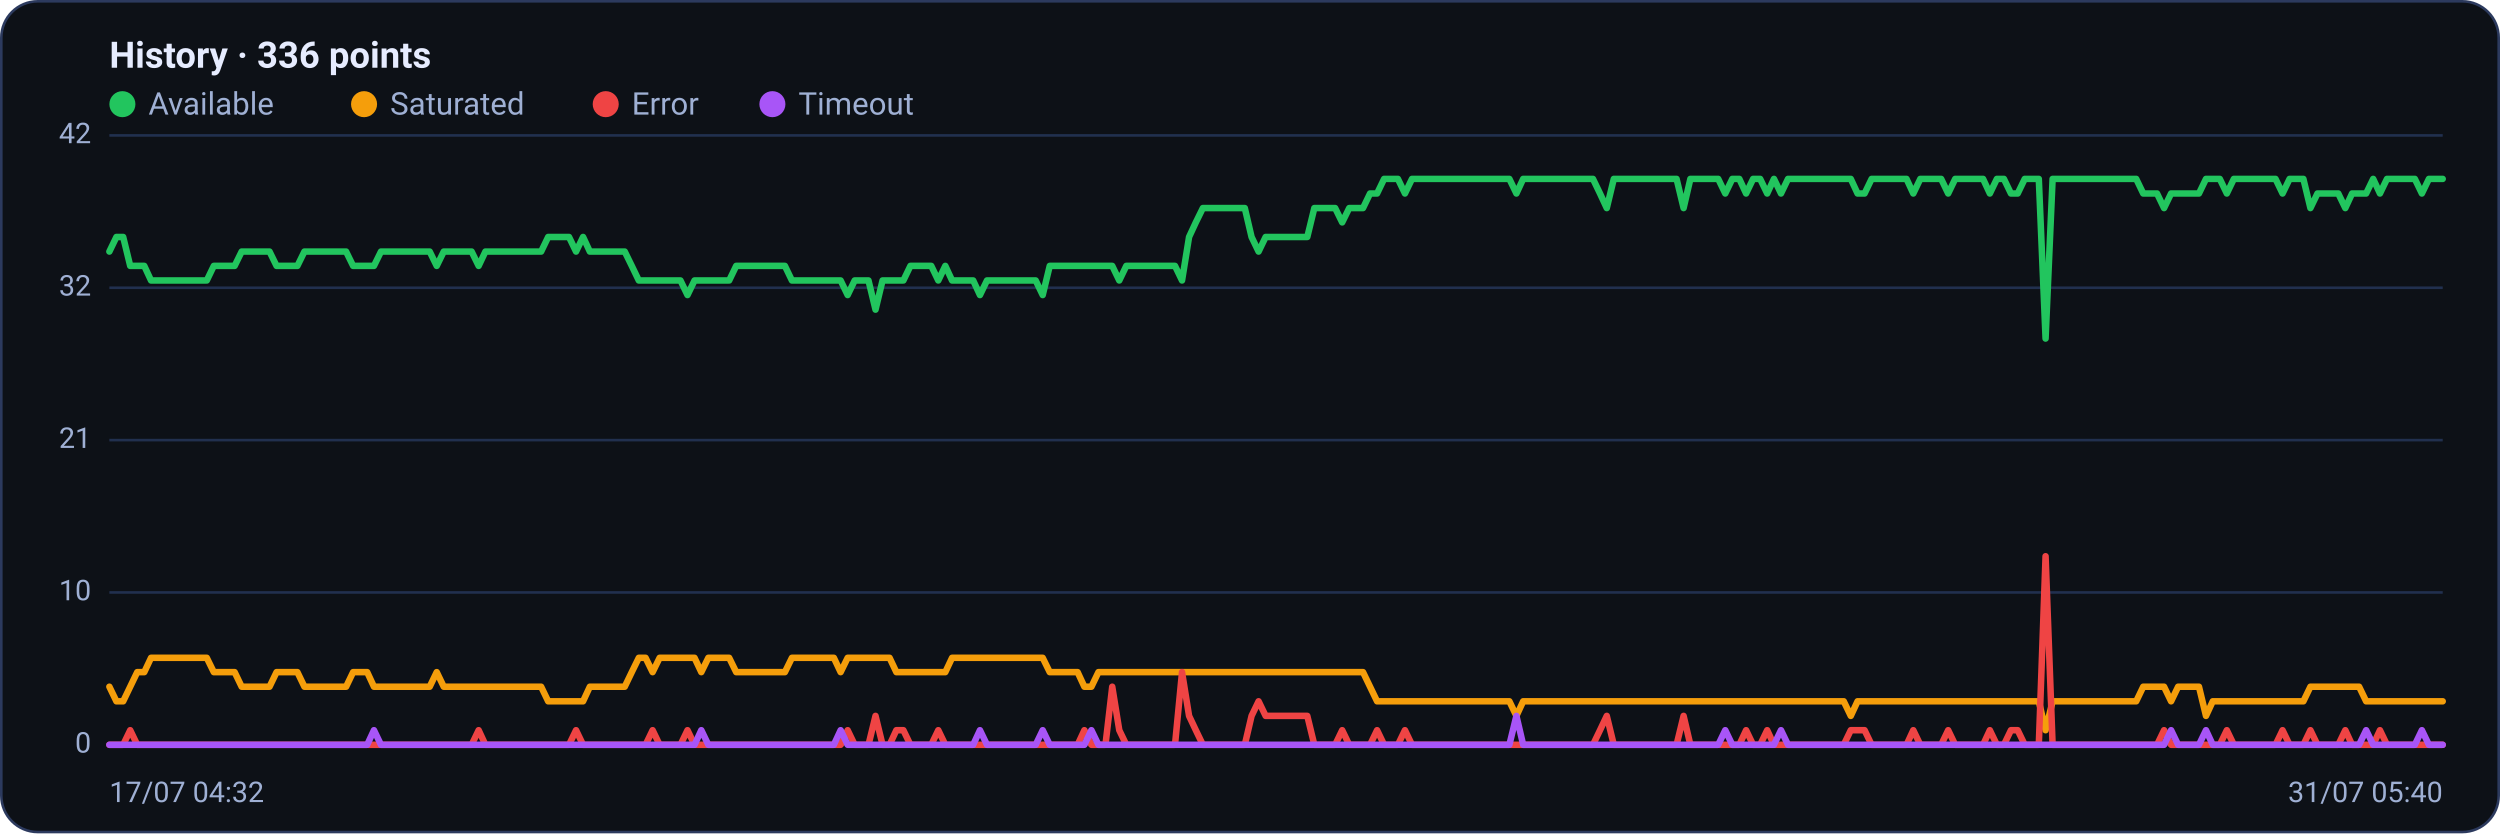
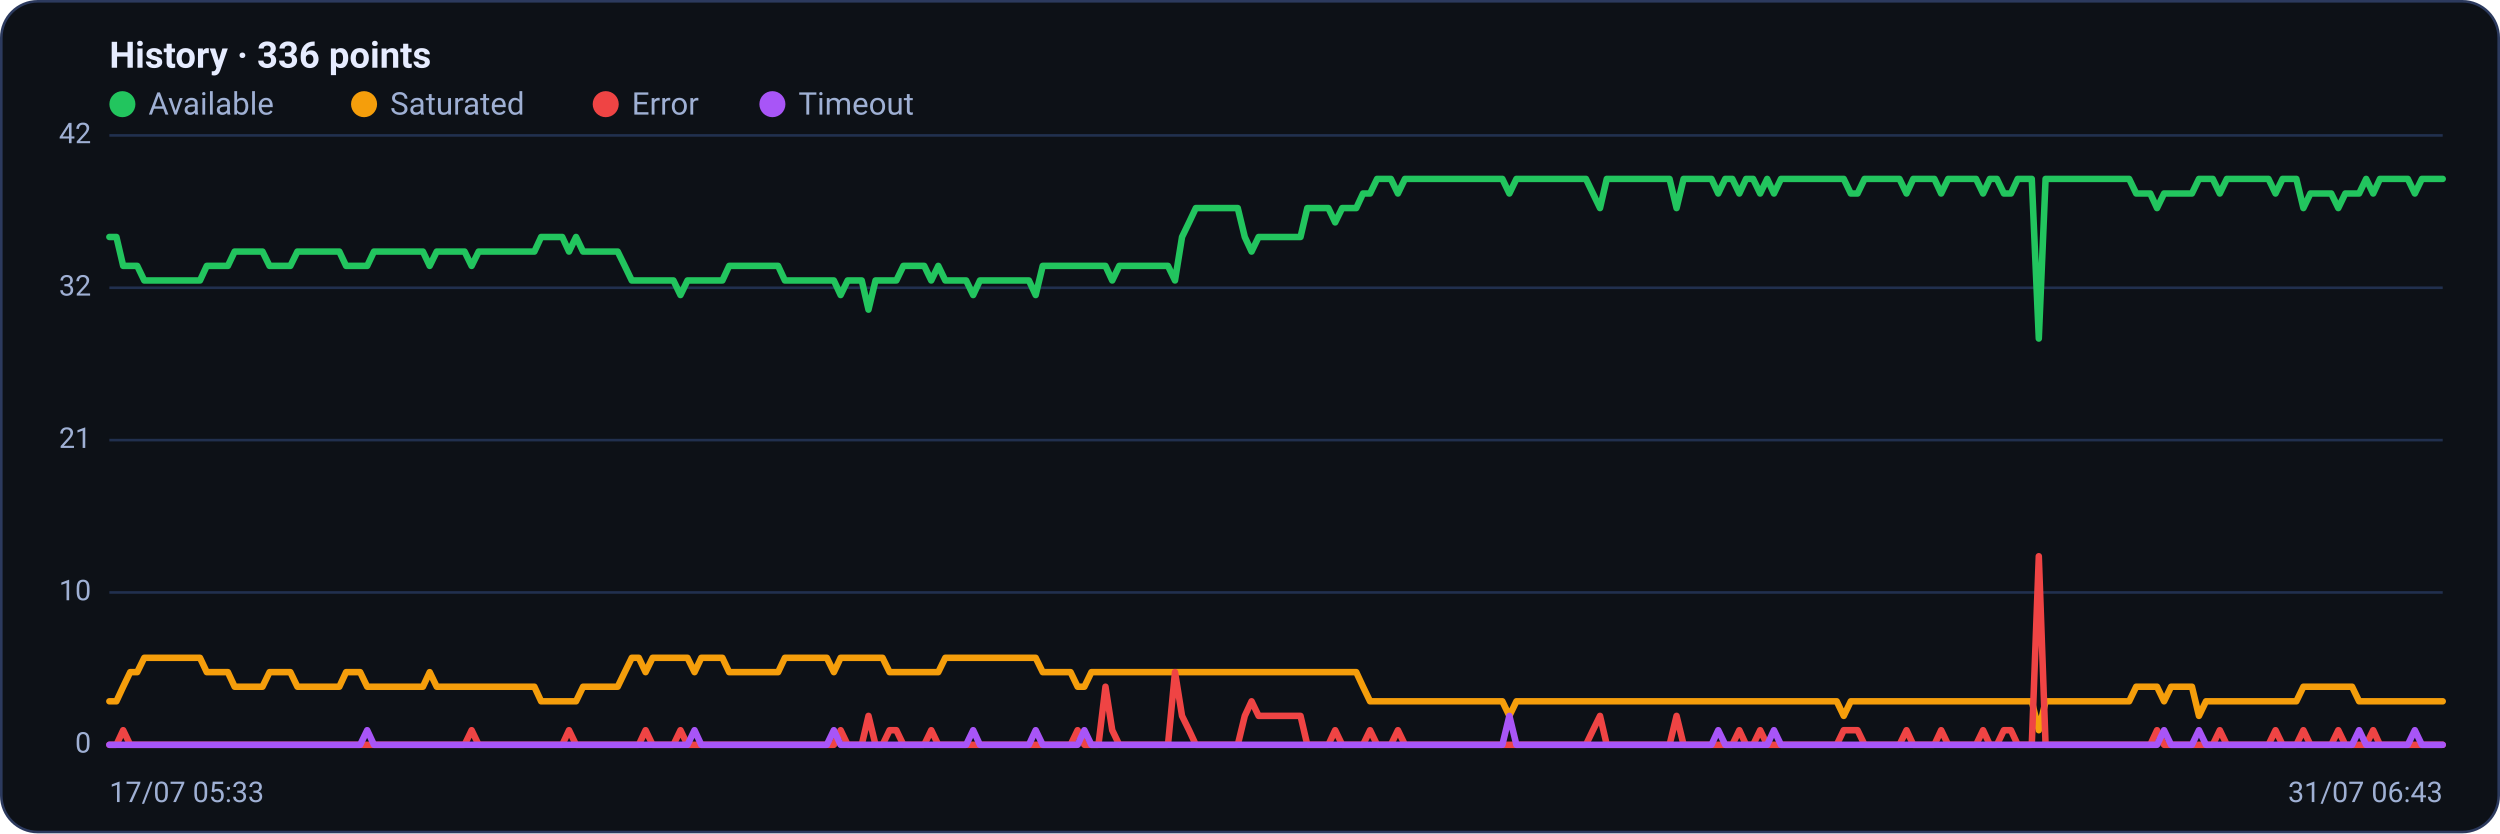
<svg xmlns="http://www.w3.org/2000/svg" viewBox="0 0 960 320" width="960" height="320" font-family="Segoe UI, system-ui, -apple-system, Roboto, Helvetica, Arial, sans-serif" role="img" aria-label="Availability history per region">
  <rect x="0.5" y="0.5" width="959" height="319" rx="14" fill="#0d1117" stroke="#2c3a5e" />
  <text x="42" y="26" font-size="14" font-weight="600" fill="#e6ecff">History · 336 points</text>
  <circle cx="47" cy="40" r="5" fill="#22c55e" />
  <text x="57" y="44" font-size="12" fill="#9fb0d4">Available</text>
  <circle cx="139.8" cy="40" r="5" fill="#f59e0b" />
  <text x="149.8" y="44" font-size="12" fill="#9fb0d4">Saturated</text>
  <circle cx="232.6" cy="40" r="5" fill="#ef4444" />
  <text x="242.6" y="44" font-size="12" fill="#9fb0d4">Error</text>
  <circle cx="296.6" cy="40" r="5" fill="#a855f7" />
  <text x="306.6" y="44" font-size="12" fill="#9fb0d4">Timeout</text>
  <line x1="42" y1="286.0" x2="938" y2="286.0" stroke="#21304f" stroke-width="1" />
  <text x="35" y="289.0" text-anchor="end" font-size="11" fill="#9fb0d4">0</text>
  <line x1="42" y1="227.5" x2="938" y2="227.5" stroke="#21304f" stroke-width="1" />
  <text x="35" y="230.5" text-anchor="end" font-size="11" fill="#9fb0d4">10</text>
  <line x1="42" y1="169.0" x2="938" y2="169.0" stroke="#21304f" stroke-width="1" />
  <text x="35" y="172.0" text-anchor="end" font-size="11" fill="#9fb0d4">21</text>
  <line x1="42" y1="110.5" x2="938" y2="110.5" stroke="#21304f" stroke-width="1" />
  <text x="35" y="113.5" text-anchor="end" font-size="11" fill="#9fb0d4">32</text>
  <line x1="42" y1="52.0" x2="938" y2="52.0" stroke="#21304f" stroke-width="1" />
  <text x="35" y="55.0" text-anchor="end" font-size="11" fill="#9fb0d4">42</text>
-   <polyline fill="none" stroke="#22c55e" stroke-width="2.5" stroke-linejoin="round" stroke-linecap="round" points="42.0,96.6 44.7,91.0 47.3,91.0 50.0,102.1 52.7,102.1 55.4,102.1 58.0,107.7 60.7,107.7 63.4,107.7 66.1,107.7 68.7,107.7 71.4,107.7 74.1,107.7 76.8,107.7 79.4,107.7 82.1,102.1 84.8,102.1 87.5,102.1 90.1,102.1 92.8,96.6 95.5,96.6 98.2,96.6 100.8,96.6 103.5,96.6 106.2,102.1 108.9,102.1 111.5,102.1 114.2,102.1 116.9,96.6 119.6,96.6 122.2,96.6 124.9,96.6 127.6,96.6 130.3,96.6 132.9,96.6 135.6,102.1 138.3,102.1 141.0,102.1 143.6,102.1 146.3,96.6 149.0,96.6 151.7,96.6 154.3,96.6 157.0,96.6 159.7,96.6 162.4,96.6 165.0,96.6 167.7,102.1 170.4,96.6 173.1,96.6 175.7,96.6 178.4,96.6 181.1,96.6 183.8,102.1 186.4,96.6 189.1,96.6 191.8,96.6 194.5,96.6 197.1,96.6 199.8,96.6 202.5,96.6 205.2,96.6 207.8,96.6 210.5,91.0 213.2,91.0 215.9,91.0 218.5,91.0 221.2,96.6 223.9,91.0 226.5,96.6 229.2,96.6 231.9,96.6 234.6,96.6 237.2,96.6 239.9,96.6 242.6,102.1 245.3,107.7 247.9,107.7 250.6,107.7 253.3,107.7 256.0,107.7 258.6,107.7 261.3,107.7 264.0,113.3 266.7,107.7 269.3,107.7 272.0,107.7 274.7,107.7 277.4,107.7 280.0,107.7 282.7,102.1 285.4,102.1 288.1,102.1 290.7,102.1 293.4,102.1 296.1,102.1 298.8,102.1 301.4,102.1 304.1,107.7 306.8,107.7 309.5,107.7 312.1,107.7 314.8,107.7 317.5,107.7 320.2,107.7 322.8,107.7 325.5,113.3 328.2,107.7 330.9,107.7 333.5,107.7 336.2,118.9 338.9,107.7 341.6,107.7 344.2,107.7 346.9,107.7 349.6,102.1 352.3,102.1 354.9,102.1 357.6,102.1 360.3,107.7 363.0,102.1 365.6,107.7 368.3,107.7 371.0,107.7 373.7,107.7 376.3,113.3 379.0,107.7 381.7,107.7 384.4,107.7 387.0,107.7 389.7,107.7 392.4,107.7 395.1,107.7 397.7,107.7 400.4,113.3 403.1,102.1 405.7,102.1 408.4,102.1 411.1,102.1 413.8,102.1 416.4,102.1 419.1,102.1 421.8,102.1 424.5,102.1 427.1,102.1 429.8,107.7 432.5,102.1 435.2,102.1 437.8,102.1 440.5,102.1 443.2,102.1 445.9,102.1 448.5,102.1 451.2,102.1 453.9,107.7 456.6,91.0 459.2,85.4 461.9,79.9 464.6,79.9 467.3,79.9 469.9,79.9 472.6,79.9 475.3,79.9 478.0,79.9 480.6,91.0 483.3,96.6 486.0,91.0 488.7,91.0 491.3,91.0 494.0,91.0 496.7,91.0 499.4,91.0 502.0,91.0 504.7,79.9 507.4,79.9 510.1,79.9 512.7,79.9 515.4,85.4 518.1,79.9 520.8,79.9 523.4,79.9 526.1,74.3 528.8,74.3 531.5,68.7 534.1,68.7 536.8,68.7 539.5,74.3 542.2,68.7 544.8,68.7 547.5,68.7 550.2,68.7 552.9,68.7 555.5,68.7 558.2,68.7 560.9,68.7 563.6,68.7 566.2,68.7 568.9,68.7 571.6,68.7 574.3,68.7 576.9,68.7 579.6,68.7 582.3,74.3 584.9,68.7 587.6,68.7 590.3,68.7 593.0,68.7 595.6,68.7 598.3,68.7 601.0,68.7 603.7,68.7 606.3,68.7 609.0,68.7 611.7,68.7 614.4,74.3 617.0,79.9 619.7,68.7 622.4,68.7 625.1,68.7 627.7,68.7 630.4,68.7 633.1,68.7 635.8,68.7 638.4,68.7 641.1,68.7 643.8,68.7 646.5,79.9 649.1,68.7 651.8,68.7 654.5,68.7 657.2,68.7 659.8,68.7 662.5,74.3 665.2,68.7 667.9,68.7 670.5,74.3 673.2,68.7 675.9,68.7 678.6,74.3 681.2,68.7 683.9,74.3 686.6,68.7 689.3,68.7 691.9,68.7 694.6,68.7 697.3,68.7 700.0,68.7 702.6,68.7 705.3,68.7 708.0,68.7 710.7,68.7 713.3,74.3 716.0,74.3 718.7,68.7 721.4,68.7 724.0,68.7 726.7,68.7 729.4,68.7 732.1,68.7 734.7,74.3 737.4,68.7 740.1,68.7 742.8,68.7 745.4,68.7 748.1,74.3 750.8,68.7 753.5,68.7 756.1,68.7 758.8,68.7 761.5,68.7 764.1,74.3 766.8,68.7 769.5,68.7 772.2,74.3 774.8,74.3 777.5,68.7 780.2,68.7 782.9,68.7 785.5,130.0 788.2,68.7 790.9,68.7 793.6,68.7 796.2,68.7 798.9,68.7 801.6,68.7 804.3,68.7 806.9,68.7 809.6,68.7 812.3,68.7 815.0,68.7 817.6,68.7 820.3,68.7 823.0,74.3 825.7,74.3 828.3,74.3 831.0,79.9 833.7,74.3 836.4,74.3 839.0,74.3 841.7,74.3 844.4,74.3 847.1,68.7 849.7,68.7 852.4,68.7 855.1,74.3 857.8,68.7 860.4,68.7 863.1,68.7 865.8,68.7 868.5,68.7 871.1,68.7 873.8,68.7 876.5,74.3 879.2,68.7 881.8,68.7 884.5,68.7 887.2,79.9 889.9,74.3 892.5,74.3 895.2,74.3 897.9,74.3 900.6,79.9 903.2,74.3 905.9,74.3 908.6,74.3 911.3,68.7 913.9,74.3 916.6,68.7 919.3,68.7 922.0,68.7 924.6,68.7 927.3,68.7 930.0,74.3 932.7,68.7 935.3,68.7 938.0,68.7" />
-   <polyline fill="none" stroke="#f59e0b" stroke-width="2.5" stroke-linejoin="round" stroke-linecap="round" points="42.0,263.7 44.7,269.3 47.3,269.3 50.0,263.7 52.7,258.1 55.4,258.1 58.0,252.6 60.7,252.6 63.4,252.6 66.1,252.6 68.7,252.6 71.4,252.6 74.1,252.6 76.8,252.6 79.4,252.6 82.1,258.1 84.8,258.1 87.5,258.1 90.1,258.1 92.8,263.7 95.5,263.7 98.2,263.7 100.8,263.7 103.5,263.7 106.2,258.1 108.9,258.1 111.5,258.1 114.2,258.1 116.9,263.7 119.6,263.7 122.2,263.7 124.9,263.7 127.6,263.7 130.3,263.7 132.9,263.7 135.6,258.1 138.3,258.1 141.0,258.1 143.6,263.7 146.3,263.7 149.0,263.7 151.7,263.7 154.3,263.7 157.0,263.7 159.7,263.7 162.4,263.7 165.0,263.7 167.7,258.1 170.4,263.7 173.1,263.7 175.7,263.7 178.4,263.7 181.1,263.7 183.8,263.7 186.4,263.7 189.1,263.7 191.8,263.7 194.5,263.7 197.1,263.7 199.8,263.7 202.5,263.7 205.2,263.7 207.8,263.7 210.5,269.3 213.2,269.3 215.9,269.3 218.5,269.3 221.2,269.3 223.9,269.3 226.5,263.7 229.2,263.7 231.9,263.7 234.6,263.7 237.2,263.7 239.9,263.7 242.6,258.1 245.3,252.6 247.9,252.6 250.6,258.1 253.3,252.6 256.0,252.6 258.6,252.6 261.3,252.6 264.0,252.6 266.7,252.6 269.3,258.1 272.0,252.6 274.7,252.6 277.4,252.6 280.0,252.6 282.7,258.1 285.4,258.1 288.1,258.1 290.7,258.1 293.4,258.1 296.1,258.1 298.8,258.1 301.4,258.1 304.1,252.6 306.8,252.6 309.5,252.6 312.1,252.6 314.8,252.6 317.5,252.6 320.2,252.6 322.8,258.1 325.5,252.6 328.2,252.6 330.9,252.6 333.5,252.6 336.2,252.6 338.9,252.6 341.6,252.6 344.2,258.1 346.9,258.1 349.6,258.1 352.3,258.1 354.9,258.1 357.6,258.1 360.3,258.1 363.0,258.1 365.6,252.6 368.3,252.6 371.0,252.6 373.7,252.6 376.3,252.6 379.0,252.6 381.7,252.6 384.4,252.6 387.0,252.6 389.7,252.6 392.4,252.6 395.1,252.6 397.7,252.6 400.4,252.6 403.1,258.1 405.7,258.1 408.4,258.1 411.1,258.1 413.8,258.1 416.4,263.7 419.1,263.7 421.8,258.1 424.5,258.1 427.1,258.1 429.8,258.1 432.5,258.1 435.2,258.1 437.8,258.1 440.5,258.1 443.2,258.1 445.9,258.1 448.5,258.1 451.2,258.1 453.9,258.1 456.6,258.1 459.2,258.1 461.9,258.1 464.6,258.1 467.3,258.1 469.9,258.1 472.6,258.1 475.3,258.1 478.0,258.1 480.6,258.1 483.3,258.1 486.0,258.1 488.7,258.1 491.3,258.1 494.0,258.1 496.7,258.1 499.4,258.1 502.0,258.1 504.7,258.1 507.4,258.1 510.1,258.1 512.7,258.1 515.4,258.1 518.1,258.1 520.8,258.1 523.4,258.1 526.1,263.7 528.8,269.3 531.5,269.3 534.1,269.3 536.8,269.3 539.5,269.3 542.2,269.3 544.8,269.3 547.5,269.3 550.2,269.3 552.9,269.3 555.5,269.3 558.2,269.3 560.9,269.3 563.6,269.3 566.2,269.3 568.9,269.3 571.6,269.3 574.3,269.3 576.9,269.3 579.6,269.3 582.3,274.9 584.9,269.3 587.6,269.3 590.3,269.3 593.0,269.3 595.6,269.3 598.3,269.3 601.0,269.3 603.7,269.3 606.3,269.3 609.0,269.3 611.7,269.3 614.4,269.3 617.0,269.3 619.7,269.3 622.4,269.3 625.1,269.3 627.7,269.3 630.4,269.3 633.1,269.3 635.8,269.3 638.4,269.3 641.1,269.3 643.8,269.3 646.5,269.3 649.1,269.3 651.8,269.3 654.5,269.3 657.2,269.3 659.8,269.3 662.5,269.3 665.2,269.3 667.9,269.3 670.5,269.3 673.2,269.3 675.9,269.3 678.6,269.3 681.2,269.3 683.9,269.3 686.6,269.3 689.3,269.3 691.9,269.3 694.6,269.3 697.3,269.3 700.0,269.3 702.6,269.3 705.3,269.3 708.0,269.3 710.7,274.9 713.3,269.3 716.0,269.3 718.7,269.3 721.4,269.3 724.0,269.3 726.7,269.3 729.4,269.3 732.1,269.3 734.7,269.3 737.4,269.3 740.1,269.3 742.8,269.3 745.4,269.3 748.1,269.3 750.8,269.3 753.5,269.3 756.1,269.3 758.8,269.3 761.5,269.3 764.1,269.3 766.8,269.3 769.5,269.3 772.2,269.3 774.8,269.3 777.5,269.3 780.2,269.3 782.9,269.3 785.5,280.4 788.2,269.3 790.9,269.3 793.6,269.3 796.2,269.3 798.9,269.3 801.6,269.3 804.3,269.3 806.9,269.3 809.6,269.3 812.3,269.3 815.0,269.3 817.6,269.3 820.3,269.3 823.0,263.7 825.7,263.7 828.3,263.7 831.0,263.7 833.7,269.3 836.4,263.7 839.0,263.7 841.7,263.7 844.4,263.7 847.1,274.9 849.7,269.3 852.4,269.3 855.1,269.3 857.8,269.3 860.4,269.3 863.1,269.3 865.8,269.3 868.5,269.3 871.1,269.3 873.8,269.3 876.5,269.3 879.2,269.3 881.8,269.3 884.5,269.3 887.2,263.7 889.9,263.7 892.5,263.7 895.2,263.7 897.9,263.7 900.6,263.7 903.2,263.7 905.9,263.7 908.6,269.3 911.3,269.3 913.9,269.3 916.6,269.3 919.3,269.3 922.0,269.3 924.6,269.3 927.3,269.3 930.0,269.3 932.7,269.3 935.3,269.3 938.0,269.3" />
-   <polyline fill="none" stroke="#ef4444" stroke-width="2.5" stroke-linejoin="round" stroke-linecap="round" points="42.0,286.0 44.7,286.0 47.3,286.0 50.0,280.4 52.7,286.0 55.4,286.0 58.0,286.0 60.7,286.0 63.4,286.0 66.1,286.0 68.7,286.0 71.4,286.0 74.1,286.0 76.8,286.0 79.4,286.0 82.1,286.0 84.8,286.0 87.5,286.0 90.1,286.0 92.8,286.0 95.5,286.0 98.2,286.0 100.8,286.0 103.5,286.0 106.2,286.0 108.9,286.0 111.5,286.0 114.2,286.0 116.9,286.0 119.6,286.0 122.2,286.0 124.9,286.0 127.6,286.0 130.3,286.0 132.9,286.0 135.6,286.0 138.3,286.0 141.0,286.0 143.6,286.0 146.3,286.0 149.0,286.0 151.7,286.0 154.3,286.0 157.0,286.0 159.7,286.0 162.4,286.0 165.0,286.0 167.7,286.0 170.4,286.0 173.1,286.0 175.7,286.0 178.4,286.0 181.1,286.0 183.8,280.4 186.4,286.0 189.1,286.0 191.8,286.0 194.5,286.0 197.1,286.0 199.8,286.0 202.5,286.0 205.2,286.0 207.8,286.0 210.5,286.0 213.2,286.0 215.9,286.0 218.5,286.0 221.2,280.4 223.9,286.0 226.5,286.0 229.2,286.0 231.9,286.0 234.6,286.0 237.2,286.0 239.9,286.0 242.6,286.0 245.3,286.0 247.9,286.0 250.6,280.4 253.3,286.0 256.0,286.0 258.6,286.0 261.3,286.0 264.0,280.4 266.7,286.0 269.3,286.0 272.0,286.0 274.7,286.0 277.4,286.0 280.0,286.0 282.7,286.0 285.4,286.0 288.1,286.0 290.7,286.0 293.4,286.0 296.1,286.0 298.8,286.0 301.4,286.0 304.1,286.0 306.8,286.0 309.5,286.0 312.1,286.0 314.8,286.0 317.5,286.0 320.2,286.0 322.8,286.0 325.5,280.4 328.2,286.0 330.9,286.0 333.5,286.0 336.2,274.9 338.9,286.0 341.6,286.0 344.2,280.4 346.9,280.4 349.6,286.0 352.3,286.0 354.9,286.0 357.6,286.0 360.3,280.4 363.0,286.0 365.6,286.0 368.3,286.0 371.0,286.0 373.7,286.0 376.3,286.0 379.0,286.0 381.7,286.0 384.4,286.0 387.0,286.0 389.7,286.0 392.4,286.0 395.1,286.0 397.7,286.0 400.4,286.0 403.1,286.0 405.7,286.0 408.4,286.0 411.1,286.0 413.8,286.0 416.4,280.4 419.1,286.0 421.8,286.0 424.5,286.0 427.1,263.7 429.8,280.4 432.5,286.0 435.2,286.0 437.8,286.0 440.5,286.0 443.2,286.0 445.9,286.0 448.5,286.0 451.2,286.0 453.9,258.1 456.6,274.9 459.2,280.4 461.9,286.0 464.6,286.0 467.3,286.0 469.9,286.0 472.6,286.0 475.3,286.0 478.0,286.0 480.6,274.9 483.3,269.3 486.0,274.9 488.7,274.9 491.3,274.9 494.0,274.9 496.7,274.9 499.4,274.9 502.0,274.9 504.7,286.0 507.4,286.0 510.1,286.0 512.7,286.0 515.4,280.4 518.1,286.0 520.8,286.0 523.4,286.0 526.1,286.0 528.8,280.4 531.5,286.0 534.1,286.0 536.8,286.0 539.5,280.4 542.2,286.0 544.8,286.0 547.5,286.0 550.2,286.0 552.9,286.0 555.5,286.0 558.2,286.0 560.9,286.0 563.6,286.0 566.2,286.0 568.9,286.0 571.6,286.0 574.3,286.0 576.9,286.0 579.6,286.0 582.3,286.0 584.9,286.0 587.6,286.0 590.3,286.0 593.0,286.0 595.6,286.0 598.3,286.0 601.0,286.0 603.7,286.0 606.3,286.0 609.0,286.0 611.7,286.0 614.4,280.4 617.0,274.9 619.7,286.0 622.4,286.0 625.1,286.0 627.7,286.0 630.4,286.0 633.1,286.0 635.8,286.0 638.4,286.0 641.1,286.0 643.8,286.0 646.5,274.9 649.1,286.0 651.8,286.0 654.5,286.0 657.2,286.0 659.8,286.0 662.5,286.0 665.2,286.0 667.9,286.0 670.5,280.4 673.2,286.0 675.9,286.0 678.6,280.4 681.2,286.0 683.9,286.0 686.6,286.0 689.3,286.0 691.9,286.0 694.6,286.0 697.3,286.0 700.0,286.0 702.6,286.0 705.3,286.0 708.0,286.0 710.7,280.4 713.3,280.4 716.0,280.4 718.7,286.0 721.4,286.0 724.0,286.0 726.7,286.0 729.4,286.0 732.1,286.0 734.7,280.4 737.4,286.0 740.1,286.0 742.8,286.0 745.4,286.0 748.1,280.4 750.8,286.0 753.5,286.0 756.1,286.0 758.8,286.0 761.5,286.0 764.1,280.4 766.8,286.0 769.5,286.0 772.2,280.4 774.8,280.4 777.5,286.0 780.2,286.0 782.9,286.0 785.5,213.6 788.2,286.0 790.9,286.0 793.6,286.0 796.2,286.0 798.9,286.0 801.6,286.0 804.3,286.0 806.9,286.0 809.6,286.0 812.3,286.0 815.0,286.0 817.6,286.0 820.3,286.0 823.0,286.0 825.7,286.0 828.3,286.0 831.0,280.4 833.7,286.0 836.4,286.0 839.0,286.0 841.7,286.0 844.4,286.0 847.1,286.0 849.7,286.0 852.4,286.0 855.1,280.4 857.8,286.0 860.4,286.0 863.1,286.0 865.8,286.0 868.5,286.0 871.1,286.0 873.8,286.0 876.5,280.4 879.2,286.0 881.8,286.0 884.5,286.0 887.2,280.4 889.9,286.0 892.5,286.0 895.2,286.0 897.9,286.0 900.6,280.4 903.2,286.0 905.9,286.0 908.6,286.0 911.3,286.0 913.9,280.4 916.6,286.0 919.3,286.0 922.0,286.0 924.6,286.0 927.3,286.0 930.0,286.0 932.7,286.0 935.3,286.0 938.0,286.0" />
-   <polyline fill="none" stroke="#a855f7" stroke-width="2.5" stroke-linejoin="round" stroke-linecap="round" points="42.0,286.0 44.7,286.0 47.3,286.0 50.0,286.0 52.7,286.0 55.4,286.0 58.0,286.0 60.7,286.0 63.4,286.0 66.1,286.0 68.7,286.0 71.4,286.0 74.1,286.0 76.8,286.0 79.4,286.0 82.1,286.0 84.8,286.0 87.5,286.0 90.1,286.0 92.8,286.0 95.5,286.0 98.2,286.0 100.8,286.0 103.5,286.0 106.2,286.0 108.9,286.0 111.5,286.0 114.2,286.0 116.9,286.0 119.6,286.0 122.2,286.0 124.9,286.0 127.6,286.0 130.3,286.0 132.9,286.0 135.6,286.0 138.3,286.0 141.0,286.0 143.6,280.4 146.3,286.0 149.0,286.0 151.7,286.0 154.3,286.0 157.0,286.0 159.7,286.0 162.4,286.0 165.0,286.0 167.7,286.0 170.4,286.0 173.1,286.0 175.7,286.0 178.4,286.0 181.1,286.0 183.8,286.0 186.4,286.0 189.1,286.0 191.8,286.0 194.5,286.0 197.1,286.0 199.8,286.0 202.5,286.0 205.2,286.0 207.8,286.0 210.5,286.0 213.2,286.0 215.9,286.0 218.5,286.0 221.2,286.0 223.9,286.0 226.5,286.0 229.2,286.0 231.9,286.0 234.6,286.0 237.2,286.0 239.9,286.0 242.6,286.0 245.3,286.0 247.9,286.0 250.6,286.0 253.3,286.0 256.0,286.0 258.6,286.0 261.3,286.0 264.0,286.0 266.7,286.0 269.3,280.4 272.0,286.0 274.7,286.0 277.4,286.0 280.0,286.0 282.7,286.0 285.4,286.0 288.1,286.0 290.7,286.0 293.4,286.0 296.1,286.0 298.8,286.0 301.4,286.0 304.1,286.0 306.8,286.0 309.5,286.0 312.1,286.0 314.8,286.0 317.5,286.0 320.2,286.0 322.8,280.4 325.5,286.0 328.2,286.0 330.9,286.0 333.5,286.0 336.2,286.0 338.9,286.0 341.6,286.0 344.2,286.0 346.9,286.0 349.6,286.0 352.3,286.0 354.9,286.0 357.6,286.0 360.3,286.0 363.0,286.0 365.6,286.0 368.3,286.0 371.0,286.0 373.7,286.0 376.3,280.4 379.0,286.0 381.7,286.0 384.4,286.0 387.0,286.0 389.7,286.0 392.4,286.0 395.1,286.0 397.7,286.0 400.4,280.4 403.1,286.0 405.7,286.0 408.4,286.0 411.1,286.0 413.8,286.0 416.4,286.0 419.1,280.4 421.8,286.0 424.5,286.0 427.1,286.0 429.8,286.0 432.5,286.0 435.2,286.0 437.8,286.0 440.5,286.0 443.2,286.0 445.9,286.0 448.5,286.0 451.2,286.0 453.9,286.0 456.6,286.0 459.2,286.0 461.9,286.0 464.6,286.0 467.3,286.0 469.9,286.0 472.6,286.0 475.3,286.0 478.0,286.0 480.6,286.0 483.3,286.0 486.0,286.0 488.7,286.0 491.3,286.0 494.0,286.0 496.7,286.0 499.4,286.0 502.0,286.0 504.7,286.0 507.4,286.0 510.1,286.0 512.7,286.0 515.4,286.0 518.1,286.0 520.8,286.0 523.4,286.0 526.1,286.0 528.8,286.0 531.5,286.0 534.1,286.0 536.8,286.0 539.5,286.0 542.2,286.0 544.8,286.0 547.5,286.0 550.2,286.0 552.9,286.0 555.5,286.0 558.2,286.0 560.9,286.0 563.6,286.0 566.2,286.0 568.9,286.0 571.6,286.0 574.3,286.0 576.9,286.0 579.6,286.0 582.3,274.9 584.9,286.0 587.6,286.0 590.3,286.0 593.0,286.0 595.6,286.0 598.3,286.0 601.0,286.0 603.7,286.0 606.3,286.0 609.0,286.0 611.7,286.0 614.4,286.0 617.0,286.0 619.7,286.0 622.4,286.0 625.1,286.0 627.7,286.0 630.4,286.0 633.1,286.0 635.8,286.0 638.4,286.0 641.1,286.0 643.8,286.0 646.5,286.0 649.1,286.0 651.8,286.0 654.5,286.0 657.2,286.0 659.8,286.0 662.5,280.4 665.2,286.0 667.9,286.0 670.5,286.0 673.2,286.0 675.9,286.0 678.6,286.0 681.2,286.0 683.9,280.4 686.6,286.0 689.3,286.0 691.9,286.0 694.6,286.0 697.3,286.0 700.0,286.0 702.6,286.0 705.3,286.0 708.0,286.0 710.7,286.0 713.3,286.0 716.0,286.0 718.7,286.0 721.4,286.0 724.0,286.0 726.7,286.0 729.4,286.0 732.1,286.0 734.7,286.0 737.4,286.0 740.1,286.0 742.8,286.0 745.4,286.0 748.1,286.0 750.8,286.0 753.5,286.0 756.1,286.0 758.8,286.0 761.5,286.0 764.1,286.0 766.8,286.0 769.5,286.0 772.2,286.0 774.8,286.0 777.5,286.0 780.2,286.0 782.9,286.0 785.5,286.0 788.2,286.0 790.9,286.0 793.6,286.0 796.2,286.0 798.9,286.0 801.6,286.0 804.3,286.0 806.9,286.0 809.6,286.0 812.3,286.0 815.0,286.0 817.6,286.0 820.3,286.0 823.0,286.0 825.7,286.0 828.3,286.0 831.0,286.0 833.7,280.4 836.4,286.0 839.0,286.0 841.7,286.0 844.4,286.0 847.1,280.4 849.7,286.0 852.4,286.0 855.1,286.0 857.8,286.0 860.4,286.0 863.1,286.0 865.8,286.0 868.5,286.0 871.1,286.0 873.8,286.0 876.5,286.0 879.2,286.0 881.8,286.0 884.5,286.0 887.2,286.0 889.9,286.0 892.5,286.0 895.2,286.0 897.9,286.0 900.6,286.0 903.2,286.0 905.9,286.0 908.6,280.4 911.3,286.0 913.9,286.0 916.6,286.0 919.3,286.0 922.0,286.0 924.6,286.0 927.3,286.0 930.0,280.4 932.7,286.0 935.3,286.0 938.0,286.0" />
-   <text x="42" y="308" font-size="11" fill="#9fb0d4">17/07 04:32</text>
-   <text x="938" y="308" text-anchor="end" font-size="11" fill="#9fb0d4">31/07 05:40</text>
+   <polyline fill="none" stroke="#22c55e" stroke-width="2.5" stroke-linejoin="round" stroke-linecap="round" points="42.0,91.0 44.7,91.0 47.3,102.1 50.0,102.1 52.7,102.1 55.4,107.7 58.0,107.7 60.7,107.7 63.4,107.7 66.1,107.7 68.7,107.7 71.4,107.7 74.1,107.7 76.8,107.7 79.4,102.1 82.1,102.1 84.8,102.1 87.5,102.1 90.1,96.6 92.8,96.6 95.5,96.6 98.2,96.6 100.8,96.6 103.5,102.1 106.2,102.1 108.9,102.1 111.5,102.1 114.2,96.6 116.9,96.6 119.6,96.6 122.2,96.6 124.9,96.6 127.6,96.6 130.3,96.6 132.9,102.1 135.6,102.1 138.3,102.1 141.0,102.1 143.6,96.6 146.3,96.6 149.0,96.6 151.7,96.6 154.3,96.6 157.0,96.6 159.7,96.6 162.4,96.6 165.0,102.1 167.7,96.6 170.4,96.6 173.1,96.6 175.7,96.6 178.4,96.6 181.1,102.1 183.8,96.6 186.4,96.6 189.1,96.6 191.8,96.6 194.5,96.6 197.1,96.6 199.8,96.6 202.5,96.6 205.2,96.6 207.8,91.0 210.5,91.0 213.2,91.0 215.9,91.0 218.5,96.6 221.2,91.0 223.9,96.6 226.5,96.6 229.2,96.6 231.9,96.6 234.6,96.6 237.2,96.6 239.9,102.1 242.6,107.7 245.3,107.7 247.9,107.7 250.6,107.7 253.3,107.7 256.0,107.7 258.6,107.7 261.3,113.3 264.0,107.7 266.7,107.7 269.3,107.7 272.0,107.7 274.7,107.7 277.4,107.7 280.0,102.1 282.7,102.1 285.4,102.1 288.1,102.1 290.7,102.1 293.4,102.1 296.1,102.1 298.8,102.1 301.4,107.7 304.1,107.7 306.8,107.7 309.5,107.7 312.1,107.7 314.8,107.7 317.5,107.7 320.2,107.7 322.8,113.3 325.5,107.7 328.2,107.7 330.9,107.7 333.5,118.9 336.2,107.7 338.9,107.7 341.6,107.7 344.2,107.7 346.9,102.1 349.6,102.1 352.3,102.1 354.9,102.1 357.6,107.7 360.3,102.1 363.0,107.7 365.6,107.7 368.3,107.7 371.0,107.7 373.7,113.3 376.3,107.7 379.0,107.7 381.7,107.7 384.4,107.7 387.0,107.7 389.7,107.7 392.4,107.7 395.1,107.7 397.7,113.3 400.4,102.1 403.1,102.1 405.7,102.1 408.4,102.1 411.1,102.1 413.8,102.1 416.4,102.1 419.1,102.1 421.8,102.1 424.5,102.1 427.1,107.7 429.8,102.1 432.5,102.1 435.2,102.1 437.8,102.1 440.5,102.1 443.2,102.1 445.9,102.1 448.5,102.1 451.2,107.7 453.9,91.0 456.6,85.4 459.2,79.9 461.9,79.9 464.6,79.9 467.3,79.9 469.9,79.9 472.6,79.9 475.3,79.9 478.0,91.0 480.6,96.6 483.3,91.0 486.0,91.0 488.7,91.0 491.3,91.0 494.0,91.0 496.7,91.0 499.4,91.0 502.0,79.9 504.7,79.9 507.4,79.9 510.1,79.9 512.7,85.4 515.4,79.9 518.1,79.9 520.8,79.9 523.4,74.3 526.1,74.3 528.8,68.7 531.5,68.7 534.1,68.7 536.8,74.3 539.5,68.7 542.2,68.7 544.8,68.7 547.5,68.7 550.2,68.7 552.9,68.7 555.5,68.7 558.2,68.7 560.9,68.7 563.6,68.7 566.2,68.7 568.9,68.7 571.6,68.7 574.3,68.7 576.9,68.7 579.6,74.3 582.3,68.7 584.9,68.7 587.6,68.7 590.3,68.7 593.0,68.7 595.6,68.7 598.3,68.7 601.0,68.7 603.7,68.7 606.3,68.7 609.0,68.7 611.7,74.3 614.4,79.9 617.0,68.7 619.7,68.7 622.4,68.7 625.1,68.7 627.7,68.7 630.4,68.7 633.1,68.7 635.8,68.7 638.4,68.7 641.1,68.7 643.8,79.9 646.5,68.7 649.1,68.7 651.8,68.7 654.5,68.7 657.2,68.7 659.8,74.3 662.5,68.7 665.2,68.7 667.9,74.3 670.5,68.7 673.2,68.7 675.9,74.3 678.6,68.7 681.2,74.3 683.9,68.7 686.6,68.7 689.3,68.7 691.9,68.7 694.6,68.7 697.3,68.7 700.0,68.7 702.6,68.7 705.3,68.7 708.0,68.7 710.7,74.3 713.3,74.3 716.0,68.7 718.7,68.7 721.4,68.7 724.0,68.7 726.7,68.7 729.4,68.7 732.1,74.3 734.7,68.7 737.4,68.7 740.1,68.7 742.8,68.7 745.4,74.3 748.1,68.7 750.8,68.7 753.5,68.7 756.1,68.7 758.8,68.7 761.5,74.3 764.1,68.7 766.8,68.7 769.5,74.3 772.2,74.3 774.8,68.7 777.5,68.7 780.2,68.7 782.9,130.0 785.5,68.7 788.2,68.7 790.9,68.7 793.6,68.7 796.2,68.7 798.9,68.7 801.6,68.7 804.3,68.7 806.9,68.7 809.6,68.7 812.3,68.7 815.0,68.7 817.6,68.7 820.3,74.3 823.0,74.3 825.7,74.3 828.3,79.9 831.0,74.3 833.7,74.3 836.4,74.3 839.0,74.3 841.7,74.3 844.4,68.7 847.1,68.7 849.7,68.7 852.4,74.3 855.1,68.7 857.8,68.7 860.4,68.7 863.1,68.7 865.8,68.7 868.5,68.7 871.1,68.7 873.8,74.3 876.5,68.7 879.2,68.7 881.8,68.7 884.5,79.9 887.2,74.3 889.9,74.3 892.5,74.3 895.2,74.3 897.9,79.9 900.6,74.3 903.2,74.3 905.9,74.3 908.6,68.7 911.3,74.3 913.9,68.7 916.6,68.7 919.3,68.7 922.0,68.7 924.6,68.7 927.3,74.3 930.0,68.7 932.7,68.7 935.3,68.7 938.0,68.7" />
+   <polyline fill="none" stroke="#f59e0b" stroke-width="2.5" stroke-linejoin="round" stroke-linecap="round" points="42.0,269.3 44.7,269.3 47.3,263.7 50.0,258.1 52.7,258.1 55.4,252.6 58.0,252.6 60.7,252.6 63.4,252.6 66.1,252.6 68.7,252.6 71.4,252.6 74.1,252.6 76.8,252.6 79.4,258.1 82.1,258.1 84.8,258.1 87.5,258.1 90.1,263.7 92.8,263.7 95.5,263.7 98.2,263.7 100.8,263.7 103.5,258.1 106.2,258.1 108.9,258.1 111.5,258.1 114.2,263.7 116.9,263.7 119.6,263.7 122.2,263.7 124.9,263.7 127.6,263.7 130.3,263.7 132.9,258.1 135.6,258.1 138.3,258.1 141.0,263.7 143.6,263.7 146.3,263.7 149.0,263.7 151.7,263.7 154.3,263.7 157.0,263.7 159.7,263.7 162.4,263.7 165.0,258.1 167.7,263.7 170.4,263.7 173.1,263.7 175.7,263.7 178.4,263.7 181.1,263.7 183.8,263.7 186.4,263.7 189.1,263.7 191.8,263.7 194.5,263.7 197.1,263.7 199.8,263.7 202.5,263.7 205.2,263.7 207.8,269.3 210.5,269.3 213.2,269.3 215.9,269.3 218.5,269.3 221.2,269.3 223.9,263.7 226.5,263.7 229.2,263.7 231.9,263.7 234.6,263.7 237.2,263.7 239.9,258.1 242.6,252.6 245.3,252.6 247.9,258.1 250.6,252.6 253.3,252.6 256.0,252.6 258.6,252.6 261.3,252.6 264.0,252.6 266.7,258.1 269.3,252.6 272.0,252.6 274.7,252.6 277.4,252.6 280.0,258.1 282.7,258.1 285.4,258.1 288.1,258.1 290.7,258.1 293.4,258.1 296.1,258.1 298.8,258.1 301.4,252.6 304.1,252.6 306.8,252.6 309.5,252.6 312.1,252.6 314.8,252.6 317.5,252.6 320.2,258.1 322.8,252.6 325.5,252.6 328.2,252.6 330.9,252.6 333.5,252.6 336.2,252.6 338.9,252.6 341.6,258.1 344.2,258.1 346.9,258.1 349.6,258.1 352.3,258.1 354.9,258.1 357.6,258.1 360.3,258.1 363.0,252.6 365.6,252.6 368.3,252.6 371.0,252.6 373.7,252.6 376.3,252.6 379.0,252.6 381.7,252.6 384.4,252.6 387.0,252.6 389.7,252.6 392.4,252.6 395.1,252.6 397.7,252.6 400.4,258.1 403.1,258.1 405.7,258.1 408.4,258.1 411.1,258.1 413.8,263.7 416.4,263.7 419.1,258.1 421.8,258.1 424.5,258.1 427.1,258.1 429.8,258.1 432.5,258.1 435.2,258.1 437.8,258.1 440.5,258.1 443.2,258.1 445.9,258.1 448.5,258.1 451.2,258.1 453.9,258.1 456.6,258.1 459.2,258.1 461.9,258.1 464.6,258.1 467.3,258.1 469.9,258.1 472.6,258.1 475.3,258.1 478.0,258.1 480.6,258.1 483.3,258.1 486.0,258.1 488.7,258.1 491.3,258.1 494.0,258.1 496.7,258.1 499.4,258.1 502.0,258.1 504.7,258.1 507.4,258.1 510.1,258.1 512.7,258.1 515.4,258.1 518.1,258.1 520.8,258.1 523.4,263.7 526.1,269.3 528.8,269.3 531.5,269.3 534.1,269.3 536.8,269.3 539.5,269.3 542.2,269.3 544.8,269.3 547.5,269.3 550.2,269.3 552.9,269.3 555.5,269.3 558.2,269.3 560.9,269.3 563.6,269.3 566.2,269.3 568.9,269.3 571.6,269.3 574.3,269.3 576.9,269.3 579.6,274.9 582.3,269.3 584.9,269.3 587.6,269.3 590.3,269.3 593.0,269.3 595.6,269.3 598.3,269.3 601.0,269.3 603.7,269.3 606.3,269.3 609.0,269.3 611.7,269.3 614.4,269.3 617.0,269.3 619.7,269.3 622.4,269.3 625.1,269.3 627.7,269.3 630.4,269.3 633.1,269.3 635.8,269.3 638.4,269.3 641.1,269.3 643.8,269.3 646.5,269.3 649.1,269.3 651.8,269.3 654.5,269.3 657.2,269.3 659.8,269.3 662.5,269.3 665.2,269.3 667.9,269.3 670.5,269.3 673.2,269.3 675.9,269.3 678.6,269.3 681.2,269.3 683.9,269.3 686.6,269.3 689.3,269.3 691.9,269.3 694.6,269.3 697.3,269.3 700.0,269.3 702.6,269.3 705.3,269.3 708.0,274.9 710.7,269.3 713.3,269.3 716.0,269.3 718.7,269.3 721.4,269.3 724.0,269.3 726.7,269.3 729.4,269.3 732.1,269.3 734.7,269.3 737.4,269.3 740.1,269.3 742.8,269.3 745.4,269.3 748.1,269.3 750.8,269.3 753.5,269.3 756.1,269.3 758.8,269.3 761.5,269.3 764.1,269.3 766.8,269.3 769.5,269.3 772.2,269.3 774.8,269.3 777.5,269.3 780.2,269.3 782.9,280.4 785.5,269.3 788.2,269.3 790.9,269.3 793.6,269.3 796.2,269.3 798.9,269.3 801.6,269.3 804.3,269.3 806.9,269.3 809.6,269.3 812.3,269.3 815.0,269.3 817.6,269.3 820.3,263.7 823.0,263.7 825.7,263.7 828.3,263.7 831.0,269.3 833.7,263.7 836.4,263.7 839.0,263.7 841.7,263.7 844.4,274.9 847.1,269.3 849.7,269.3 852.4,269.3 855.1,269.3 857.8,269.3 860.4,269.3 863.1,269.3 865.8,269.3 868.5,269.3 871.1,269.3 873.8,269.3 876.5,269.3 879.2,269.3 881.8,269.3 884.5,263.7 887.2,263.7 889.9,263.7 892.5,263.7 895.2,263.7 897.9,263.7 900.6,263.7 903.2,263.7 905.9,269.3 908.6,269.3 911.3,269.3 913.9,269.3 916.6,269.3 919.3,269.3 922.0,269.3 924.6,269.3 927.3,269.3 930.0,269.3 932.7,269.3 935.3,269.3 938.0,269.3" />
+   <polyline fill="none" stroke="#ef4444" stroke-width="2.5" stroke-linejoin="round" stroke-linecap="round" points="42.0,286.0 44.7,286.0 47.3,280.4 50.0,286.0 52.7,286.0 55.4,286.0 58.0,286.0 60.7,286.0 63.4,286.0 66.1,286.0 68.7,286.0 71.4,286.0 74.1,286.0 76.8,286.0 79.4,286.0 82.1,286.0 84.8,286.0 87.5,286.0 90.1,286.0 92.8,286.0 95.5,286.0 98.2,286.0 100.8,286.0 103.5,286.0 106.2,286.0 108.9,286.0 111.5,286.0 114.2,286.0 116.9,286.0 119.6,286.0 122.2,286.0 124.9,286.0 127.6,286.0 130.3,286.0 132.9,286.0 135.6,286.0 138.3,286.0 141.0,286.0 143.6,286.0 146.3,286.0 149.0,286.0 151.7,286.0 154.3,286.0 157.0,286.0 159.7,286.0 162.4,286.0 165.0,286.0 167.7,286.0 170.4,286.0 173.1,286.0 175.7,286.0 178.4,286.0 181.1,280.4 183.8,286.0 186.4,286.0 189.1,286.0 191.8,286.0 194.5,286.0 197.1,286.0 199.8,286.0 202.5,286.0 205.2,286.0 207.8,286.0 210.5,286.0 213.2,286.0 215.9,286.0 218.5,280.4 221.2,286.0 223.9,286.0 226.5,286.0 229.2,286.0 231.9,286.0 234.6,286.0 237.2,286.0 239.9,286.0 242.6,286.0 245.3,286.0 247.9,280.4 250.6,286.0 253.3,286.0 256.0,286.0 258.6,286.0 261.3,280.4 264.0,286.0 266.7,286.0 269.3,286.0 272.0,286.0 274.7,286.0 277.4,286.0 280.0,286.0 282.7,286.0 285.4,286.0 288.1,286.0 290.7,286.0 293.4,286.0 296.1,286.0 298.8,286.0 301.4,286.0 304.1,286.0 306.8,286.0 309.5,286.0 312.1,286.0 314.8,286.0 317.5,286.0 320.2,286.0 322.8,280.4 325.5,286.0 328.2,286.0 330.9,286.0 333.5,274.9 336.2,286.0 338.9,286.0 341.6,280.4 344.2,280.4 346.9,286.0 349.6,286.0 352.3,286.0 354.9,286.0 357.6,280.4 360.3,286.0 363.0,286.0 365.6,286.0 368.3,286.0 371.0,286.0 373.7,286.0 376.3,286.0 379.0,286.0 381.7,286.0 384.4,286.0 387.0,286.0 389.7,286.0 392.4,286.0 395.1,286.0 397.7,286.0 400.4,286.0 403.1,286.0 405.7,286.0 408.4,286.0 411.1,286.0 413.8,280.4 416.4,286.0 419.1,286.0 421.8,286.0 424.5,263.7 427.1,280.4 429.8,286.0 432.5,286.0 435.2,286.0 437.8,286.0 440.5,286.0 443.2,286.0 445.9,286.0 448.5,286.0 451.2,258.1 453.9,274.9 456.6,280.4 459.2,286.0 461.9,286.0 464.6,286.0 467.3,286.0 469.9,286.0 472.6,286.0 475.3,286.0 478.0,274.9 480.6,269.3 483.3,274.9 486.0,274.9 488.7,274.9 491.3,274.9 494.0,274.9 496.7,274.9 499.4,274.9 502.0,286.0 504.7,286.0 507.4,286.0 510.1,286.0 512.7,280.4 515.4,286.0 518.1,286.0 520.8,286.0 523.4,286.0 526.1,280.4 528.8,286.0 531.5,286.0 534.1,286.0 536.8,280.4 539.5,286.0 542.2,286.0 544.8,286.0 547.5,286.0 550.2,286.0 552.9,286.0 555.5,286.0 558.2,286.0 560.9,286.0 563.6,286.0 566.2,286.0 568.9,286.0 571.6,286.0 574.3,286.0 576.9,286.0 579.6,286.0 582.3,286.0 584.9,286.0 587.6,286.0 590.3,286.0 593.0,286.0 595.6,286.0 598.3,286.0 601.0,286.0 603.7,286.0 606.3,286.0 609.0,286.0 611.7,280.4 614.4,274.9 617.0,286.0 619.7,286.0 622.4,286.0 625.1,286.0 627.7,286.0 630.4,286.0 633.1,286.0 635.8,286.0 638.4,286.0 641.1,286.0 643.8,274.9 646.5,286.0 649.1,286.0 651.8,286.0 654.5,286.0 657.2,286.0 659.8,286.0 662.5,286.0 665.2,286.0 667.9,280.4 670.5,286.0 673.2,286.0 675.9,280.4 678.6,286.0 681.2,286.0 683.9,286.0 686.6,286.0 689.3,286.0 691.9,286.0 694.6,286.0 697.3,286.0 700.0,286.0 702.6,286.0 705.3,286.0 708.0,280.4 710.7,280.4 713.3,280.4 716.0,286.0 718.7,286.0 721.4,286.0 724.0,286.0 726.7,286.0 729.4,286.0 732.1,280.4 734.7,286.0 737.4,286.0 740.1,286.0 742.8,286.0 745.4,280.4 748.1,286.0 750.8,286.0 753.5,286.0 756.1,286.0 758.8,286.0 761.5,280.4 764.1,286.0 766.8,286.0 769.5,280.4 772.2,280.4 774.8,286.0 777.5,286.0 780.2,286.0 782.9,213.6 785.5,286.0 788.2,286.0 790.9,286.0 793.6,286.0 796.2,286.0 798.9,286.0 801.6,286.0 804.3,286.0 806.9,286.0 809.6,286.0 812.3,286.0 815.0,286.0 817.6,286.0 820.3,286.0 823.0,286.0 825.7,286.0 828.3,280.4 831.0,286.0 833.7,286.0 836.4,286.0 839.0,286.0 841.7,286.0 844.4,286.0 847.1,286.0 849.7,286.0 852.4,280.4 855.1,286.0 857.8,286.0 860.4,286.0 863.1,286.0 865.8,286.0 868.5,286.0 871.1,286.0 873.8,280.4 876.5,286.0 879.2,286.0 881.8,286.0 884.5,280.4 887.2,286.0 889.9,286.0 892.5,286.0 895.2,286.0 897.9,280.4 900.6,286.0 903.2,286.0 905.9,286.0 908.6,286.0 911.3,280.4 913.9,286.0 916.6,286.0 919.3,286.0 922.0,286.0 924.6,286.0 927.3,286.0 930.0,286.0 932.7,286.0 935.3,286.0 938.0,286.0" />
+   <polyline fill="none" stroke="#a855f7" stroke-width="2.5" stroke-linejoin="round" stroke-linecap="round" points="42.0,286.0 44.7,286.0 47.3,286.0 50.0,286.0 52.7,286.0 55.4,286.0 58.0,286.0 60.7,286.0 63.4,286.0 66.1,286.0 68.7,286.0 71.4,286.0 74.1,286.0 76.8,286.0 79.4,286.0 82.1,286.0 84.8,286.0 87.5,286.0 90.1,286.0 92.8,286.0 95.5,286.0 98.2,286.0 100.8,286.0 103.5,286.0 106.2,286.0 108.9,286.0 111.5,286.0 114.2,286.0 116.9,286.0 119.6,286.0 122.2,286.0 124.9,286.0 127.6,286.0 130.3,286.0 132.9,286.0 135.6,286.0 138.3,286.0 141.0,280.4 143.6,286.0 146.3,286.0 149.0,286.0 151.7,286.0 154.3,286.0 157.0,286.0 159.7,286.0 162.4,286.0 165.0,286.0 167.7,286.0 170.4,286.0 173.1,286.0 175.7,286.0 178.4,286.0 181.1,286.0 183.8,286.0 186.4,286.0 189.1,286.0 191.8,286.0 194.5,286.0 197.1,286.0 199.8,286.0 202.5,286.0 205.2,286.0 207.8,286.0 210.5,286.0 213.2,286.0 215.9,286.0 218.5,286.0 221.2,286.0 223.9,286.0 226.5,286.0 229.2,286.0 231.9,286.0 234.6,286.0 237.2,286.0 239.9,286.0 242.6,286.0 245.3,286.0 247.9,286.0 250.6,286.0 253.3,286.0 256.0,286.0 258.6,286.0 261.3,286.0 264.0,286.0 266.7,280.4 269.3,286.0 272.0,286.0 274.7,286.0 277.4,286.0 280.0,286.0 282.7,286.0 285.4,286.0 288.1,286.0 290.7,286.0 293.4,286.0 296.1,286.0 298.8,286.0 301.4,286.0 304.1,286.0 306.8,286.0 309.5,286.0 312.1,286.0 314.8,286.0 317.5,286.0 320.2,280.4 322.8,286.0 325.5,286.0 328.2,286.0 330.9,286.0 333.5,286.0 336.2,286.0 338.9,286.0 341.6,286.0 344.2,286.0 346.9,286.0 349.6,286.0 352.3,286.0 354.9,286.0 357.6,286.0 360.3,286.0 363.0,286.0 365.6,286.0 368.3,286.0 371.0,286.0 373.7,280.4 376.3,286.0 379.0,286.0 381.7,286.0 384.4,286.0 387.0,286.0 389.7,286.0 392.4,286.0 395.1,286.0 397.7,280.4 400.4,286.0 403.1,286.0 405.7,286.0 408.4,286.0 411.1,286.0 413.8,286.0 416.4,280.4 419.1,286.0 421.8,286.0 424.5,286.0 427.1,286.0 429.8,286.0 432.5,286.0 435.2,286.0 437.8,286.0 440.5,286.0 443.2,286.0 445.9,286.0 448.5,286.0 451.2,286.0 453.9,286.0 456.6,286.0 459.2,286.0 461.9,286.0 464.6,286.0 467.3,286.0 469.9,286.0 472.6,286.0 475.3,286.0 478.0,286.0 480.6,286.0 483.3,286.0 486.0,286.0 488.7,286.0 491.3,286.0 494.0,286.0 496.7,286.0 499.4,286.0 502.0,286.0 504.7,286.0 507.4,286.0 510.1,286.0 512.7,286.0 515.4,286.0 518.1,286.0 520.8,286.0 523.4,286.0 526.1,286.0 528.8,286.0 531.5,286.0 534.1,286.0 536.8,286.0 539.5,286.0 542.2,286.0 544.8,286.0 547.5,286.0 550.2,286.0 552.9,286.0 555.5,286.0 558.2,286.0 560.9,286.0 563.6,286.0 566.2,286.0 568.9,286.0 571.6,286.0 574.3,286.0 576.9,286.0 579.6,274.9 582.3,286.0 584.9,286.0 587.6,286.0 590.3,286.0 593.0,286.0 595.6,286.0 598.3,286.0 601.0,286.0 603.7,286.0 606.3,286.0 609.0,286.0 611.7,286.0 614.4,286.0 617.0,286.0 619.7,286.0 622.4,286.0 625.1,286.0 627.7,286.0 630.4,286.0 633.1,286.0 635.8,286.0 638.4,286.0 641.1,286.0 643.8,286.0 646.5,286.0 649.1,286.0 651.8,286.0 654.5,286.0 657.2,286.0 659.8,280.4 662.5,286.0 665.2,286.0 667.9,286.0 670.5,286.0 673.2,286.0 675.9,286.0 678.6,286.0 681.2,280.4 683.9,286.0 686.6,286.0 689.3,286.0 691.9,286.0 694.6,286.0 697.3,286.0 700.0,286.0 702.6,286.0 705.3,286.0 708.0,286.0 710.7,286.0 713.3,286.0 716.0,286.0 718.7,286.0 721.4,286.0 724.0,286.0 726.7,286.0 729.4,286.0 732.1,286.0 734.7,286.0 737.4,286.0 740.1,286.0 742.8,286.0 745.4,286.0 748.1,286.0 750.8,286.0 753.5,286.0 756.1,286.0 758.8,286.0 761.5,286.0 764.1,286.0 766.8,286.0 769.5,286.0 772.2,286.0 774.8,286.0 777.5,286.0 780.2,286.0 782.9,286.0 785.5,286.0 788.2,286.0 790.9,286.0 793.6,286.0 796.2,286.0 798.9,286.0 801.6,286.0 804.3,286.0 806.9,286.0 809.6,286.0 812.3,286.0 815.0,286.0 817.6,286.0 820.3,286.0 823.0,286.0 825.7,286.0 828.3,286.0 831.0,280.4 833.7,286.0 836.4,286.0 839.0,286.0 841.7,286.0 844.4,280.4 847.1,286.0 849.7,286.0 852.4,286.0 855.1,286.0 857.8,286.0 860.4,286.0 863.1,286.0 865.8,286.0 868.5,286.0 871.1,286.0 873.8,286.0 876.5,286.0 879.2,286.0 881.8,286.0 884.5,286.0 887.2,286.0 889.9,286.0 892.5,286.0 895.2,286.0 897.9,286.0 900.6,286.0 903.2,286.0 905.9,280.4 908.6,286.0 911.3,286.0 913.9,286.0 916.6,286.0 919.3,286.0 922.0,286.0 924.6,286.0 927.3,280.4 930.0,286.0 932.7,286.0 935.3,286.0 938.0,286.0" />
+   <text x="42" y="308" font-size="11" fill="#9fb0d4">17/07 05:33</text>
+   <text x="938" y="308" text-anchor="end" font-size="11" fill="#9fb0d4">31/07 06:43</text>
</svg>
